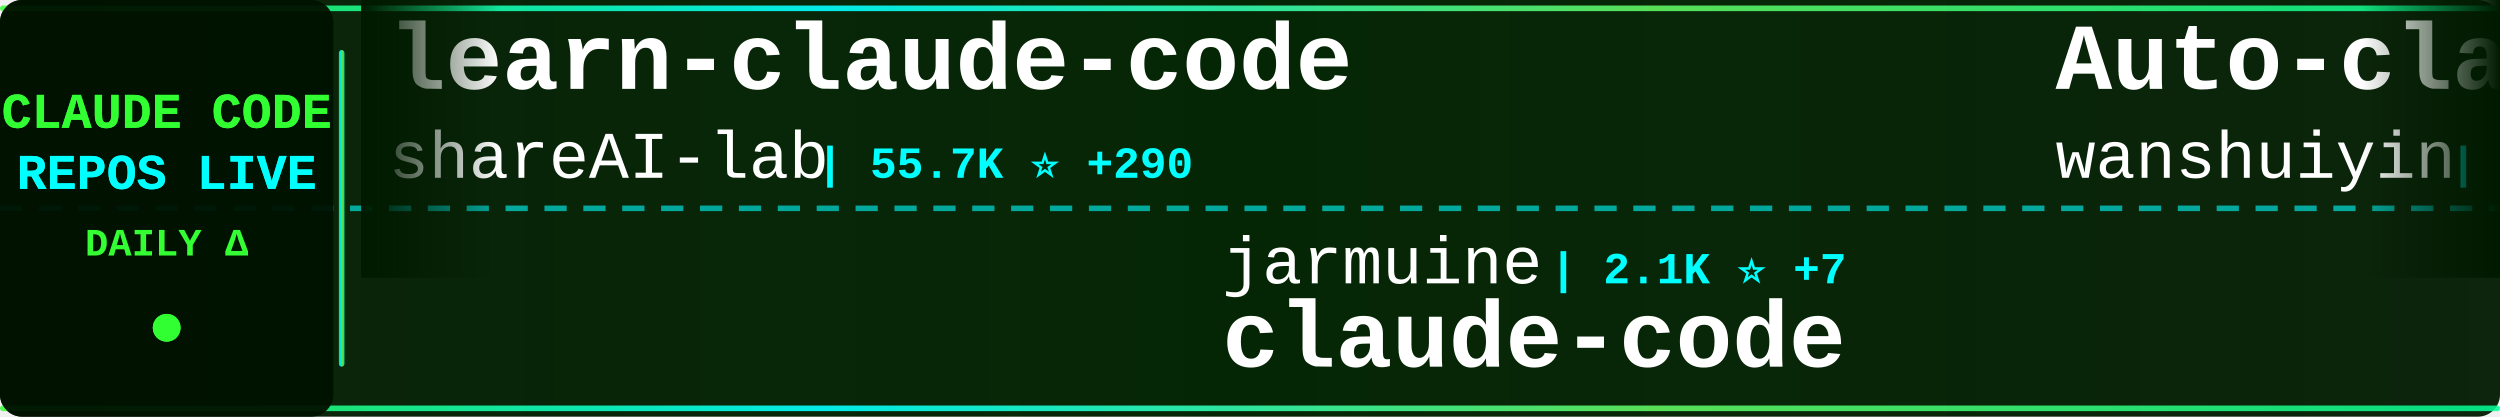
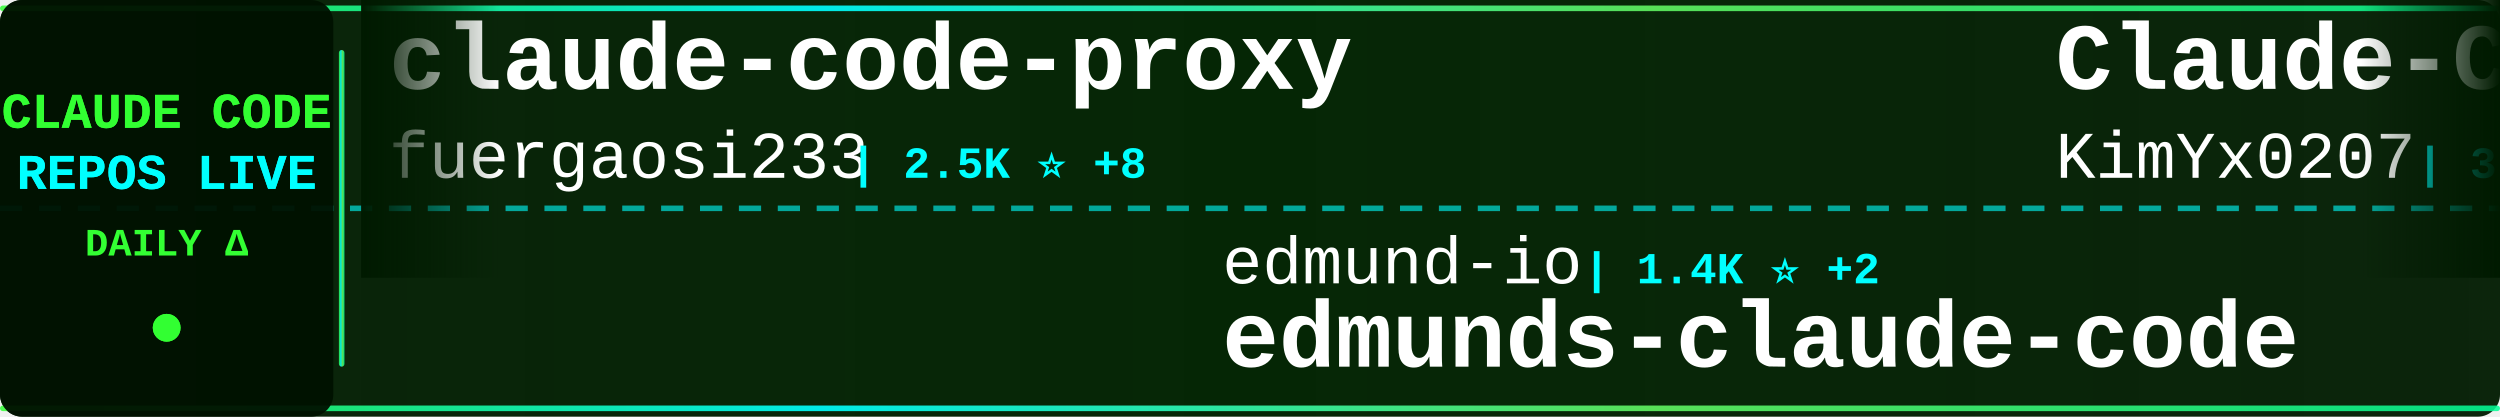
<svg xmlns="http://www.w3.org/2000/svg" width="900" height="150">
  <defs>
    <linearGradient id="tickerBg" x1="0%" y1="0%" x2="100%" y2="0%">
      <stop offset="0%" style="stop-color:#001a00;stop-opacity:0.95" />
      <stop offset="50%" style="stop-color:#002200;stop-opacity:0.98" />
      <stop offset="100%" style="stop-color:#001a00;stop-opacity:0.95" />
    </linearGradient>
    <linearGradient id="borderGrad" x1="0%" y1="0%" x2="100%" y2="0%">
      <stop offset="0%" style="stop-color:#33ff33;stop-opacity:0.85">
        <animate attributeName="stop-opacity" values="0.85;1;0.85" dur="2s" repeatCount="indefinite" />
      </stop>
      <stop offset="33%" style="stop-color:#00ffff;stop-opacity:0.9">
        <animate attributeName="stop-opacity" values="0.9;1;0.9" dur="2.2s" repeatCount="indefinite" />
      </stop>
      <stop offset="66%" style="stop-color:#66ff66;stop-opacity:0.85">
        <animate attributeName="stop-opacity" values="0.85;1;0.85" dur="1.8s" repeatCount="indefinite" />
      </stop>
      <stop offset="100%" style="stop-color:#00ff99;stop-opacity:0.85">
        <animate attributeName="stop-opacity" values="0.85;1;0.85" dur="2s" repeatCount="indefinite" />
      </stop>
    </linearGradient>
    <filter id="textGlow">
      <feGaussianBlur stdDeviation="0.1" result="coloredBlur" />
      <feMerge>
        <feMergeNode in="coloredBlur" />
        <feMergeNode in="SourceGraphic" />
      </feMerge>
    </filter>
    <filter id="metricGlow">
      <feGaussianBlur stdDeviation="0.2" result="coloredBlur" />
      <feMerge>
        <feMergeNode in="coloredBlur" />
        <feMergeNode in="SourceGraphic" />
      </feMerge>
    </filter>
    <linearGradient id="leftFade" x1="0%" y1="0%" x2="100%" y2="0%">
      <stop offset="0%" style="stop-color:#001a00;stop-opacity:1" />
      <stop offset="100%" style="stop-color:#001a00;stop-opacity:0" />
    </linearGradient>
    <linearGradient id="rightFade" x1="0%" y1="0%" x2="100%" y2="0%">
      <stop offset="0%" style="stop-color:#001a00;stop-opacity:0" />
      <stop offset="100%" style="stop-color:#001a00;stop-opacity:1" />
    </linearGradient>
  </defs>
  <rect width="900" height="150" fill="url(#tickerBg)" rx="8" />
  <rect x="0" y="2" width="900" height="2" fill="url(#borderGrad)" rx="1" />
  <rect x="0" y="146" width="900" height="2" fill="url(#borderGrad)" rx="1" />
  <line x1="0" y1="75" x2="900" y2="75" stroke="#00ffff" stroke-width="2" stroke-dasharray="8 6" opacity="0.6" />
  <rect x="0" y="0" width="120" height="150" fill="#001100" opacity="0.95" rx="8" />
  <text x="60" y="46" font-family="'Courier New', monospace" font-size="18" font-weight="bold" fill="#33ff33" text-anchor="middle" filter="url(#textGlow)">
    CLAUDE CODE
  </text>
  <text x="60" y="68" font-family="'Courier New', monospace" font-size="18" font-weight="bold" fill="#00ffff" text-anchor="middle" filter="url(#textGlow)">
    REPOS LIVE
  </text>
  <text x="60" y="92" font-family="'Courier New', monospace" font-size="14" font-weight="bold" fill="#33ff33" text-anchor="middle">
    DAILY Δ
  </text>
  <circle cx="60" cy="118" r="5" fill="#33ff33" filter="url(#metricGlow)">
    <animate attributeName="r" values="4;6;4" dur="1.5s" repeatCount="indefinite" />
    <animate attributeName="opacity" values="0.6;1;0.6" dur="1.5s" repeatCount="indefinite" />
  </circle>
  <rect x="122" y="18" width="2" height="114" fill="url(#borderGrad)" rx="1" />
  <clipPath id="tickerClip">
    <rect x="130" y="0" width="770" height="150" />
  </clipPath>
  <g clip-path="url(#tickerClip)">
    <g id="tickerItems">
      <animateTransform attributeName="transform" attributeType="XML" type="translate" from="0 0" to="-3000 0" dur="54s" repeatCount="indefinite" />
      <g transform="translate(0, 0)">
-         <text x="140" y="32" font-family="'Courier New', monospace" font-size="34" font-weight="bold" fill="#ffffff">learn-claude-code</text>
-         <text x="140" y="64" font-family="'Courier New', monospace" font-size="24" font-weight="normal" fill="#ffffff" opacity="1.0">shareAI-lab</text>
-         <text x="294" y="64" font-family="'Courier New', monospace" font-size="16" font-weight="bold" fill="#00ffff"> | 55.7K ⭐ +290</text>
+         <text x="140" y="32" font-family="'Courier New', monospace" font-size="34" font-weight="bold" fill="#ffffff">claude-code-proxy</text>
+         <text x="140" y="64" font-family="'Courier New', monospace" font-size="24" font-weight="normal" fill="#ffffff" opacity="1.0">fuergaosi233</text>
+         <text x="306" y="64" font-family="'Courier New', monospace" font-size="16" font-weight="bold" fill="#00ffff"> | 2.5K ⭐ +8</text>
      </g>
      <g transform="translate(300, 0)">
-         <text x="140" y="102" font-family="'Courier New', monospace" font-size="24" font-weight="normal" fill="#ffffff" opacity="1.0">jarmuine</text>
-         <text x="258" y="102" font-family="'Courier New', monospace" font-size="16" font-weight="bold" fill="#00ffff"> | 2.1K ⭐ +7</text>
+         <text x="140" y="102" font-family="'Courier New', monospace" font-size="24" font-weight="normal" fill="#ffffff" opacity="1.0">edmund-io</text>
+         <text x="270" y="102" font-family="'Courier New', monospace" font-size="16" font-weight="bold" fill="#00ffff"> | 1.4K ⭐ +2</text>
+         <text x="140" y="132" font-family="'Courier New', monospace" font-size="34" font-weight="bold" fill="#ffffff">edmunds-claude-code</text>
+       </g>
+       <g transform="translate(600, 0)">
+         <text x="140" y="32" font-family="'Courier New', monospace" font-size="34" font-weight="bold" fill="#ffffff">Claude-Code-x-OpenClaw-G...</text>
+         <text x="140" y="64" font-family="'Courier New', monospace" font-size="24" font-weight="normal" fill="#ffffff" opacity="1.0">KimYx0207</text>
+         <text x="270" y="64" font-family="'Courier New', monospace" font-size="16" font-weight="bold" fill="#00ffff"> | 3.5K ⭐ +27</text>
+       </g>
+       <g transform="translate(900, 0)">
+         <text x="140" y="102" font-family="'Courier New', monospace" font-size="24" font-weight="normal" fill="#ffffff" opacity="1.0">anthropics</text>
+         <text x="282" y="102" font-family="'Courier New', monospace" font-size="16" font-weight="bold" fill="#00ffff"> | 117.0K ⭐ +398</text>
        <text x="140" y="132" font-family="'Courier New', monospace" font-size="34" font-weight="bold" fill="#ffffff">claude-code</text>
      </g>
-       <g transform="translate(600, 0)">
-         <text x="140" y="32" font-family="'Courier New', monospace" font-size="34" font-weight="bold" fill="#ffffff">Auto-claude-code-researc...</text>
-         <text x="140" y="64" font-family="'Courier New', monospace" font-size="24" font-weight="normal" fill="#ffffff" opacity="1.0">wanshuiyin</text>
-         <text x="282" y="64" font-family="'Courier New', monospace" font-size="16" font-weight="bold" fill="#00ffff"> | 7.2K ⭐ +64</text>
-       </g>
-       <g transform="translate(900, 0)">
-         <text x="140" y="102" font-family="'Courier New', monospace" font-size="24" font-weight="normal" fill="#ffffff" opacity="1.0">FlorianBruniaux</text>
-         <text x="342" y="102" font-family="'Courier New', monospace" font-size="16" font-weight="bold" fill="#00ffff"> | 3.8K ⭐ +36</text>
-         <text x="140" y="132" font-family="'Courier New', monospace" font-size="34" font-weight="bold" fill="#ffffff">claude-code-ultimate-gui...</text>
-       </g>
      <g transform="translate(1200, 0)">
-         <text x="140" y="32" font-family="'Courier New', monospace" font-size="34" font-weight="bold" fill="#ffffff">awesome-claude-code-suba...</text>
-         <text x="140" y="64" font-family="'Courier New', monospace" font-size="24" font-weight="normal" fill="#ffffff" opacity="1.0">VoltAgent</text>
-         <text x="270" y="64" font-family="'Courier New', monospace" font-size="16" font-weight="bold" fill="#00ffff"> | 18.0K ⭐ +86</text>
+         <text x="140" y="32" font-family="'Courier New', monospace" font-size="34" font-weight="bold" fill="#ffffff">claude-code-cli</text>
+         <text x="140" y="64" font-family="'Courier New', monospace" font-size="24" font-weight="normal" fill="#ffffff" opacity="1.0">huangserva</text>
+         <text x="282" y="64" font-family="'Courier New', monospace" font-size="16" font-weight="bold" fill="#00ffff"> | 559 ⭐ +2</text>
      </g>
      <g transform="translate(1500, 0)">
+         <text x="140" y="102" font-family="'Courier New', monospace" font-size="24" font-weight="normal" fill="#ffffff" opacity="1.0">ding113</text>
+         <text x="246" y="102" font-family="'Courier New', monospace" font-size="16" font-weight="bold" fill="#00ffff"> | 2.6K ⭐ +15</text>
+         <text x="140" y="132" font-family="'Courier New', monospace" font-size="34" font-weight="bold" fill="#ffffff">claude-code-hub</text>
+       </g>
+       <g transform="translate(1800, 0)">
+         <text x="140" y="32" font-family="'Courier New', monospace" font-size="34" font-weight="bold" fill="#ffffff">claude-task-master</text>
+         <text x="140" y="64" font-family="'Courier New', monospace" font-size="24" font-weight="normal" fill="#ffffff" opacity="1.0">eyaltoledano</text>
+         <text x="306" y="64" font-family="'Courier New', monospace" font-size="16" font-weight="bold" fill="#00ffff"> | 26.7K ⭐ +87</text>
+       </g>
+       <g transform="translate(2100, 0)">
        <text x="140" y="102" font-family="'Courier New', monospace" font-size="24" font-weight="normal" fill="#ffffff" opacity="1.0">anthropics</text>
-         <text x="282" y="102" font-family="'Courier New', monospace" font-size="16" font-weight="bold" fill="#00ffff"> | 122.3K ⭐ +638</text>
+         <text x="282" y="102" font-family="'Courier New', monospace" font-size="16" font-weight="bold" fill="#00ffff"> | 122.4K ⭐ +617</text>
        <text x="140" y="132" font-family="'Courier New', monospace" font-size="34" font-weight="bold" fill="#ffffff">skills</text>
      </g>
-       <g transform="translate(1800, 0)">
-         <text x="140" y="32" font-family="'Courier New', monospace" font-size="34" font-weight="bold" fill="#ffffff">claude-code-telegram</text>
-         <text x="140" y="64" font-family="'Courier New', monospace" font-size="24" font-weight="normal" fill="#ffffff" opacity="1.0">RichardAtCT</text>
-         <text x="294" y="64" font-family="'Courier New', monospace" font-size="16" font-weight="bold" fill="#00ffff"> | 2.5K ⭐ +10</text>
-       </g>
-       <g transform="translate(2100, 0)">
-         <text x="140" y="102" font-family="'Courier New', monospace" font-size="24" font-weight="normal" fill="#ffffff" opacity="1.0">Yuyz0112</text>
-         <text x="258" y="102" font-family="'Courier New', monospace" font-size="16" font-weight="bold" fill="#00ffff"> | 2.4K ⭐ +2</text>
-         <text x="140" y="132" font-family="'Courier New', monospace" font-size="34" font-weight="bold" fill="#ffffff">claude-code-reverse</text>
-       </g>
      <g transform="translate(2400, 0)">
-         <text x="140" y="32" font-family="'Courier New', monospace" font-size="34" font-weight="bold" fill="#ffffff">claude-code</text>
-         <text x="140" y="64" font-family="'Courier New', monospace" font-size="24" font-weight="normal" fill="#ffffff" opacity="1.0">anthropics</text>
-         <text x="282" y="64" font-family="'Courier New', monospace" font-size="16" font-weight="bold" fill="#00ffff"> | 116.9K ⭐ +394</text>
+         <text x="140" y="32" font-family="'Courier New', monospace" font-size="34" font-weight="bold" fill="#ffffff">claude-code-sourcemap</text>
+         <text x="140" y="64" font-family="'Courier New', monospace" font-size="24" font-weight="normal" fill="#ffffff" opacity="1.0">ChinaSiro</text>
+         <text x="270" y="64" font-family="'Courier New', monospace" font-size="16" font-weight="bold" fill="#00ffff"> | 9.0K ⭐ +14</text>
      </g>
      <g transform="translate(2700, 0)">
-         <text x="140" y="102" font-family="'Courier New', monospace" font-size="24" font-weight="normal" fill="#ffffff" opacity="1.0">lintsinghua</text>
-         <text x="294" y="102" font-family="'Courier New', monospace" font-size="16" font-weight="bold" fill="#00ffff"> | 2.9K ⭐ +18</text>
-         <text x="140" y="132" font-family="'Courier New', monospace" font-size="34" font-weight="bold" fill="#ffffff">claude-code-book</text>
+         <text x="140" y="102" font-family="'Courier New', monospace" font-size="24" font-weight="normal" fill="#ffffff" opacity="1.0">davila7</text>
+         <text x="246" y="102" font-family="'Courier New', monospace" font-size="16" font-weight="bold" fill="#00ffff"> | 25.0K ⭐ +73</text>
+         <text x="140" y="132" font-family="'Courier New', monospace" font-size="34" font-weight="bold" fill="#ffffff">claude-code-templates</text>
      </g>
      <g transform="translate(3000, 0)">
-         <text x="140" y="32" font-family="'Courier New', monospace" font-size="34" font-weight="bold" fill="#ffffff">learn-claude-code</text>
-         <text x="140" y="64" font-family="'Courier New', monospace" font-size="24" font-weight="normal" fill="#ffffff" opacity="1.0">shareAI-lab</text>
-         <text x="294" y="64" font-family="'Courier New', monospace" font-size="16" font-weight="bold" fill="#00ffff"> | 55.7K ⭐ +290</text>
+         <text x="140" y="32" font-family="'Courier New', monospace" font-size="34" font-weight="bold" fill="#ffffff">claude-code-proxy</text>
+         <text x="140" y="64" font-family="'Courier New', monospace" font-size="24" font-weight="normal" fill="#ffffff" opacity="1.0">fuergaosi233</text>
+         <text x="306" y="64" font-family="'Courier New', monospace" font-size="16" font-weight="bold" fill="#00ffff"> | 2.5K ⭐ +8</text>
      </g>
      <g transform="translate(3300, 0)">
-         <text x="140" y="102" font-family="'Courier New', monospace" font-size="24" font-weight="normal" fill="#ffffff" opacity="1.0">jarmuine</text>
-         <text x="258" y="102" font-family="'Courier New', monospace" font-size="16" font-weight="bold" fill="#00ffff"> | 2.1K ⭐ +7</text>
-         <text x="140" y="132" font-family="'Courier New', monospace" font-size="34" font-weight="bold" fill="#ffffff">claude-code</text>
+         <text x="140" y="102" font-family="'Courier New', monospace" font-size="24" font-weight="normal" fill="#ffffff" opacity="1.0">edmund-io</text>
+         <text x="270" y="102" font-family="'Courier New', monospace" font-size="16" font-weight="bold" fill="#00ffff"> | 1.4K ⭐ +2</text>
+         <text x="140" y="132" font-family="'Courier New', monospace" font-size="34" font-weight="bold" fill="#ffffff">edmunds-claude-code</text>
      </g>
      <g transform="translate(3600, 0)">
-         <text x="140" y="32" font-family="'Courier New', monospace" font-size="34" font-weight="bold" fill="#ffffff">Auto-claude-code-researc...</text>
-         <text x="140" y="64" font-family="'Courier New', monospace" font-size="24" font-weight="normal" fill="#ffffff" opacity="1.0">wanshuiyin</text>
-         <text x="282" y="64" font-family="'Courier New', monospace" font-size="16" font-weight="bold" fill="#00ffff"> | 7.2K ⭐ +64</text>
+         <text x="140" y="32" font-family="'Courier New', monospace" font-size="34" font-weight="bold" fill="#ffffff">Claude-Code-x-OpenClaw-G...</text>
+         <text x="140" y="64" font-family="'Courier New', monospace" font-size="24" font-weight="normal" fill="#ffffff" opacity="1.0">KimYx0207</text>
+         <text x="270" y="64" font-family="'Courier New', monospace" font-size="16" font-weight="bold" fill="#00ffff"> | 3.5K ⭐ +27</text>
      </g>
      <g transform="translate(3900, 0)">
-         <text x="140" y="102" font-family="'Courier New', monospace" font-size="24" font-weight="normal" fill="#ffffff" opacity="1.0">FlorianBruniaux</text>
-         <text x="342" y="102" font-family="'Courier New', monospace" font-size="16" font-weight="bold" fill="#00ffff"> | 3.8K ⭐ +36</text>
-         <text x="140" y="132" font-family="'Courier New', monospace" font-size="34" font-weight="bold" fill="#ffffff">claude-code-ultimate-gui...</text>
+         <text x="140" y="102" font-family="'Courier New', monospace" font-size="24" font-weight="normal" fill="#ffffff" opacity="1.0">anthropics</text>
+         <text x="282" y="102" font-family="'Courier New', monospace" font-size="16" font-weight="bold" fill="#00ffff"> | 117.0K ⭐ +398</text>
+         <text x="140" y="132" font-family="'Courier New', monospace" font-size="34" font-weight="bold" fill="#ffffff">claude-code</text>
      </g>
    </g>
  </g>
  <rect x="130" y="0" width="50" height="100" fill="url(#leftFade)" />
  <rect x="850" y="0" width="50" height="100" fill="url(#rightFade)" />
</svg>
